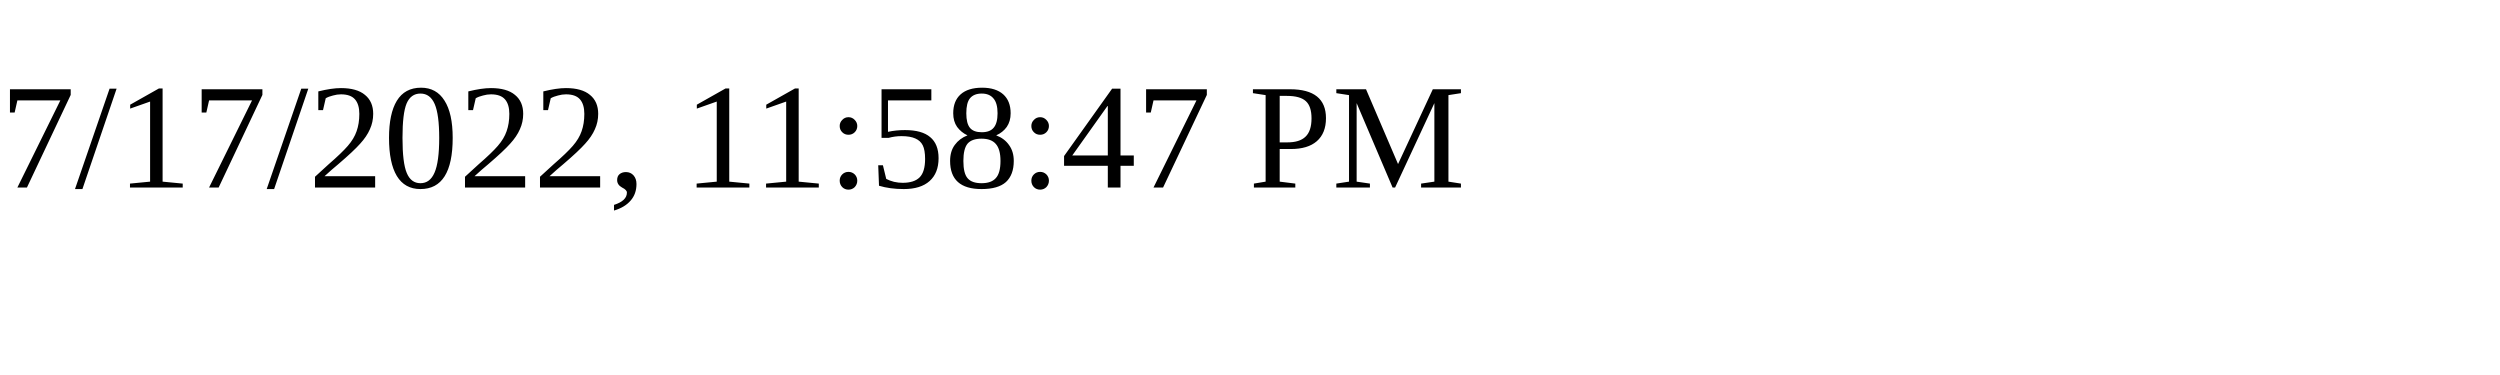
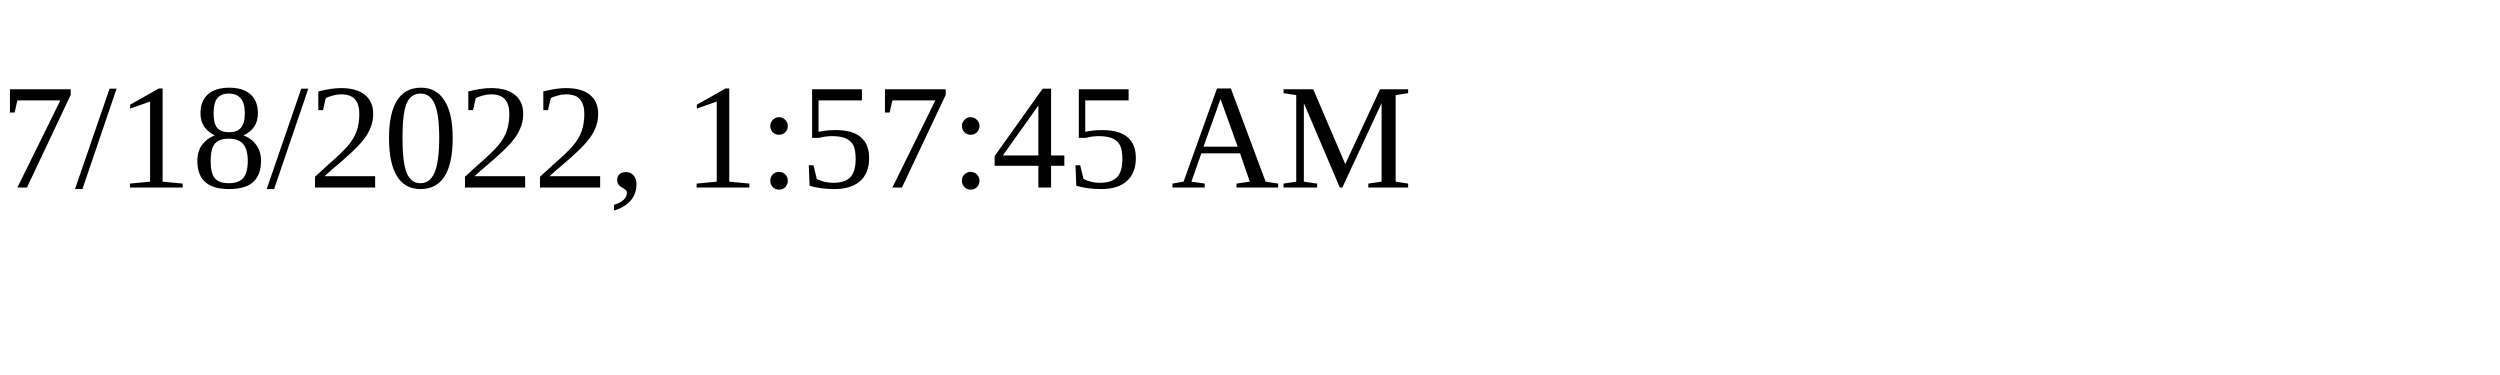
<svg xmlns="http://www.w3.org/2000/svg" height="30" width="200">
-   <text x="0" y="15">7/17/2022, 11:58:47 PM</text>
+   <text x="0" y="15">7/18/2022, 1:57:45 AM</text>
</svg>
